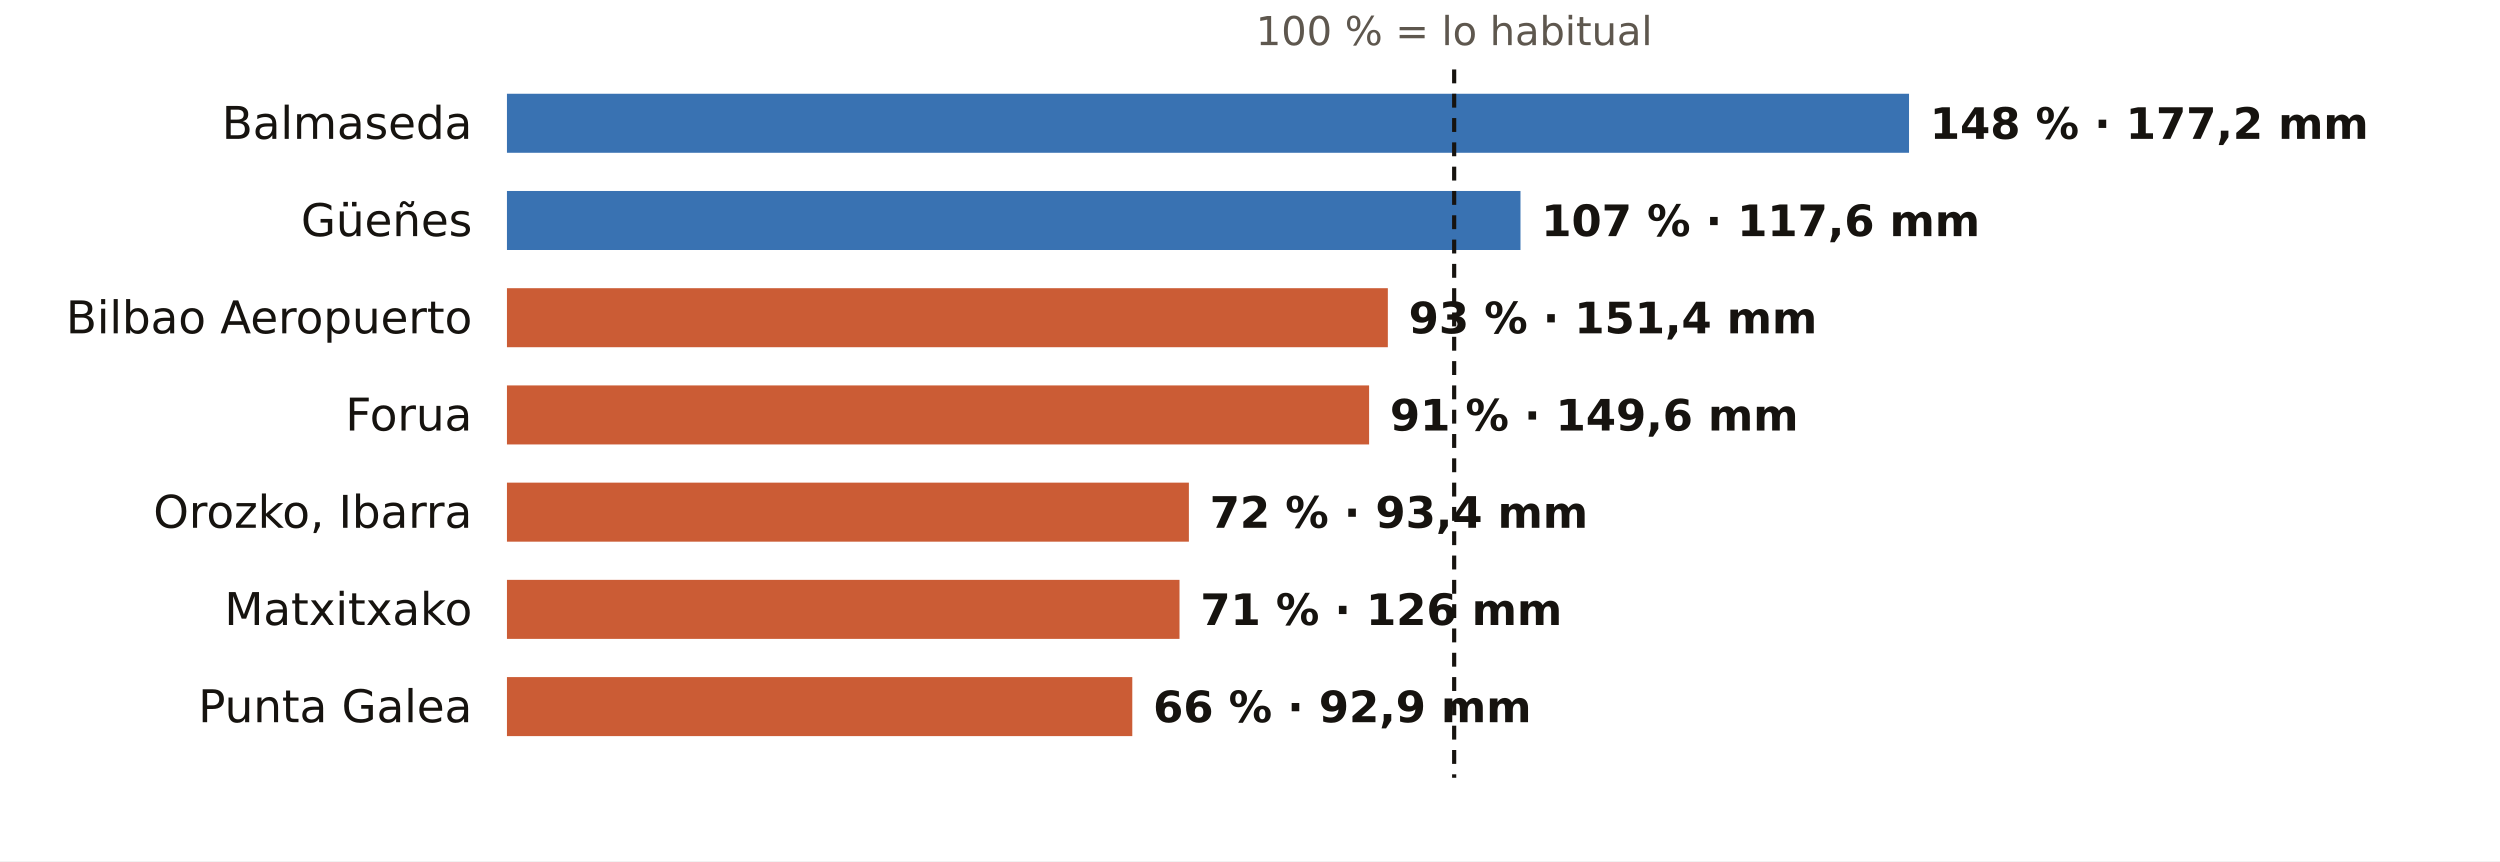
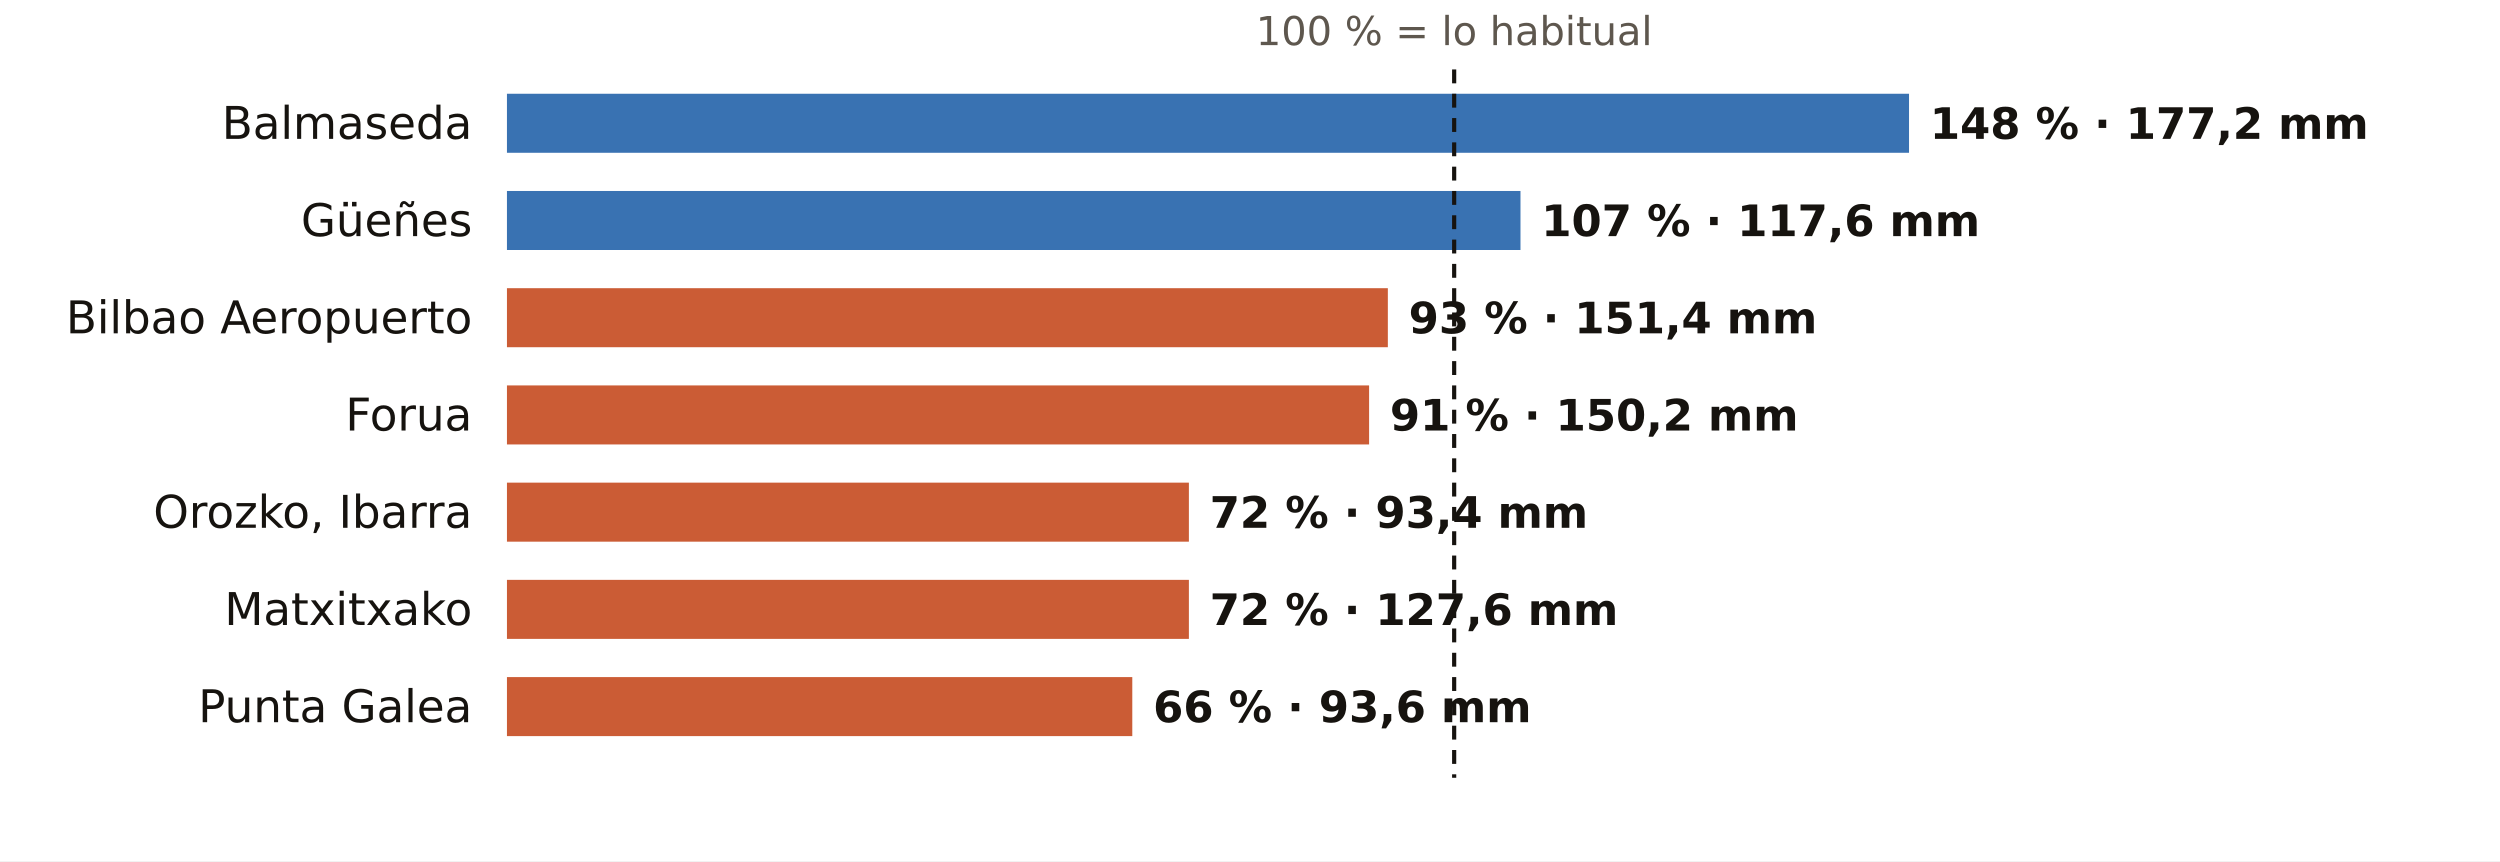
<svg xmlns="http://www.w3.org/2000/svg" viewBox="0 0 720 248" width="720" height="248" role="img" aria-label="El otoño en los pluviómetros de AEMET de Bizkaia: % de lo habitual">
  <rect width="720" height="248" fill="#FFFFFF" />
  <text x="418.8" y="13.0" font-size="11.5" fill="#5E574E" text-anchor="middle" font-weight="400" font-family="Public Sans, DejaVu Sans, Arial, sans-serif">100 % = lo habitual</text>
  <text x="136.0" y="40.0" font-size="13" fill="#16130F" text-anchor="end" font-weight="500" font-family="Public Sans, DejaVu Sans, Arial, sans-serif">Balmaseda</text>
  <rect x="146" y="27" width="403.8" height="17" fill="#1F5FA8" opacity="0.88" />
  <text x="555.8" y="40.0" font-size="12.5" fill="#16130F" text-anchor="start" font-weight="600" font-family="Public Sans, DejaVu Sans, Arial, sans-serif">148 % · 177,2 mm</text>
  <text x="136.0" y="68.0" font-size="13" fill="#16130F" text-anchor="end" font-weight="500" font-family="Public Sans, DejaVu Sans, Arial, sans-serif">Güeñes</text>
  <rect x="146" y="55" width="291.9" height="17" fill="#1F5FA8" opacity="0.88" />
  <text x="443.9" y="68.0" font-size="12.5" fill="#16130F" text-anchor="start" font-weight="600" font-family="Public Sans, DejaVu Sans, Arial, sans-serif">107 % · 117,6 mm</text>
  <text x="136.0" y="96.0" font-size="13" fill="#16130F" text-anchor="end" font-weight="500" font-family="Public Sans, DejaVu Sans, Arial, sans-serif">Bilbao Aeropuerto</text>
  <rect x="146" y="83" width="253.7" height="17" fill="#C4461A" opacity="0.88" />
  <text x="405.7" y="96.0" font-size="12.5" fill="#16130F" text-anchor="start" font-weight="600" font-family="Public Sans, DejaVu Sans, Arial, sans-serif">93 % · 151,4 mm</text>
  <text x="136.0" y="124.0" font-size="13" fill="#16130F" text-anchor="end" font-weight="500" font-family="Public Sans, DejaVu Sans, Arial, sans-serif">Forua</text>
  <rect x="146" y="111" width="248.3" height="17" fill="#C4461A" opacity="0.88" />
-   <text x="400.3" y="124.0" font-size="12.5" fill="#16130F" text-anchor="start" font-weight="600" font-family="Public Sans, DejaVu Sans, Arial, sans-serif">91 % · 149,6 mm</text>
+   <text x="400.3" y="124.0" font-size="12.5" fill="#16130F" text-anchor="start" font-weight="600" font-family="Public Sans, DejaVu Sans, Arial, sans-serif">91 % · 150,2 mm</text>
  <text x="136.0" y="152.0" font-size="13" fill="#16130F" text-anchor="end" font-weight="500" font-family="Public Sans, DejaVu Sans, Arial, sans-serif">Orozko, Ibarra</text>
  <rect x="146" y="139" width="196.4" height="17" fill="#C4461A" opacity="0.88" />
  <text x="348.4" y="152.0" font-size="12.5" fill="#16130F" text-anchor="start" font-weight="600" font-family="Public Sans, DejaVu Sans, Arial, sans-serif">72 % · 93,4 mm</text>
  <text x="136.0" y="180.0" font-size="13" fill="#16130F" text-anchor="end" font-weight="500" font-family="Public Sans, DejaVu Sans, Arial, sans-serif">Matxitxako</text>
-   <rect x="146" y="167" width="193.7" height="17" fill="#C4461A" opacity="0.88" />
-   <text x="345.7" y="180.0" font-size="12.5" fill="#16130F" text-anchor="start" font-weight="600" font-family="Public Sans, DejaVu Sans, Arial, sans-serif">71 % · 126 mm</text>
+   <rect x="146" y="167" width="196.4" height="17" fill="#C4461A" opacity="0.88" />
+   <text x="348.4" y="180.0" font-size="12.5" fill="#16130F" text-anchor="start" font-weight="600" font-family="Public Sans, DejaVu Sans, Arial, sans-serif">72 % · 127,6 mm</text>
  <text x="136.0" y="208.0" font-size="13" fill="#16130F" text-anchor="end" font-weight="500" font-family="Public Sans, DejaVu Sans, Arial, sans-serif">Punta Galea</text>
  <rect x="146" y="195" width="180.1" height="17" fill="#C4461A" opacity="0.88" />
-   <text x="332.1" y="208.0" font-size="12.5" fill="#16130F" text-anchor="start" font-weight="600" font-family="Public Sans, DejaVu Sans, Arial, sans-serif">66 % · 92,9 mm</text>
+   <text x="332.1" y="208.0" font-size="12.5" fill="#16130F" text-anchor="start" font-weight="600" font-family="Public Sans, DejaVu Sans, Arial, sans-serif">66 % · 93,6 mm</text>
  <line x1="418.8" x2="418.8" y1="20" y2="224" stroke="#16130F" stroke-width="1.2" stroke-dasharray="4 3" />
</svg>
